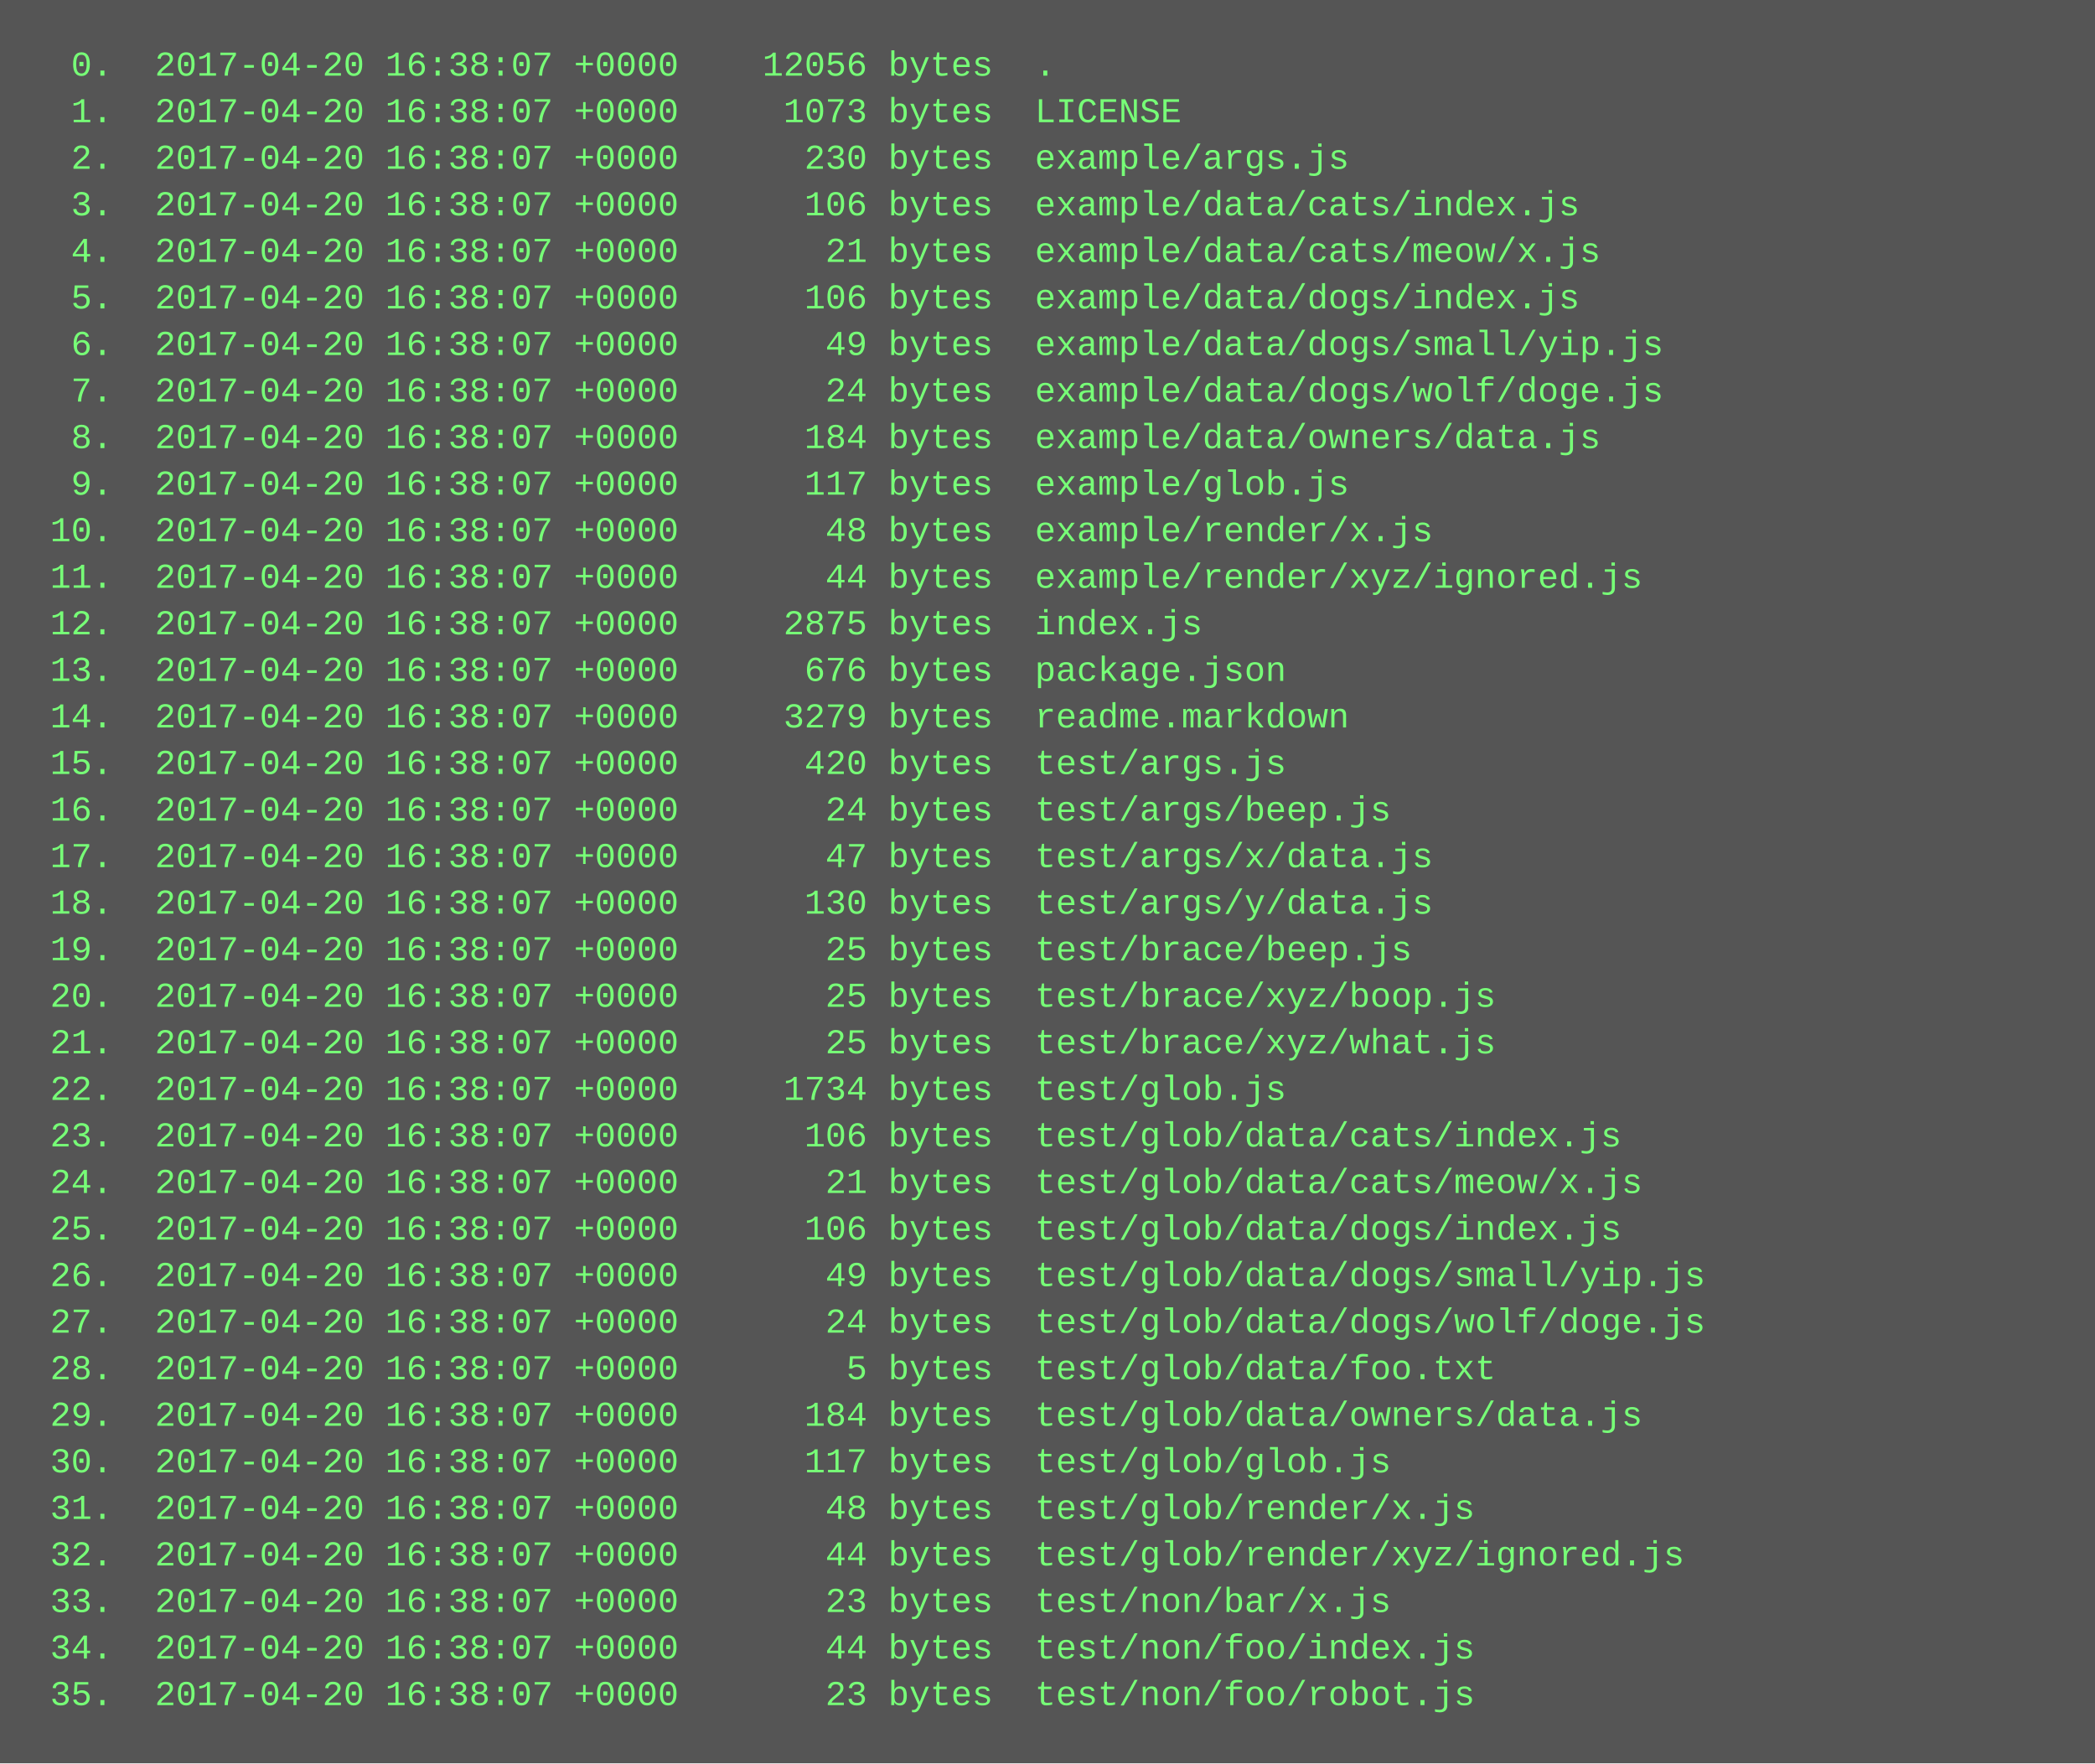
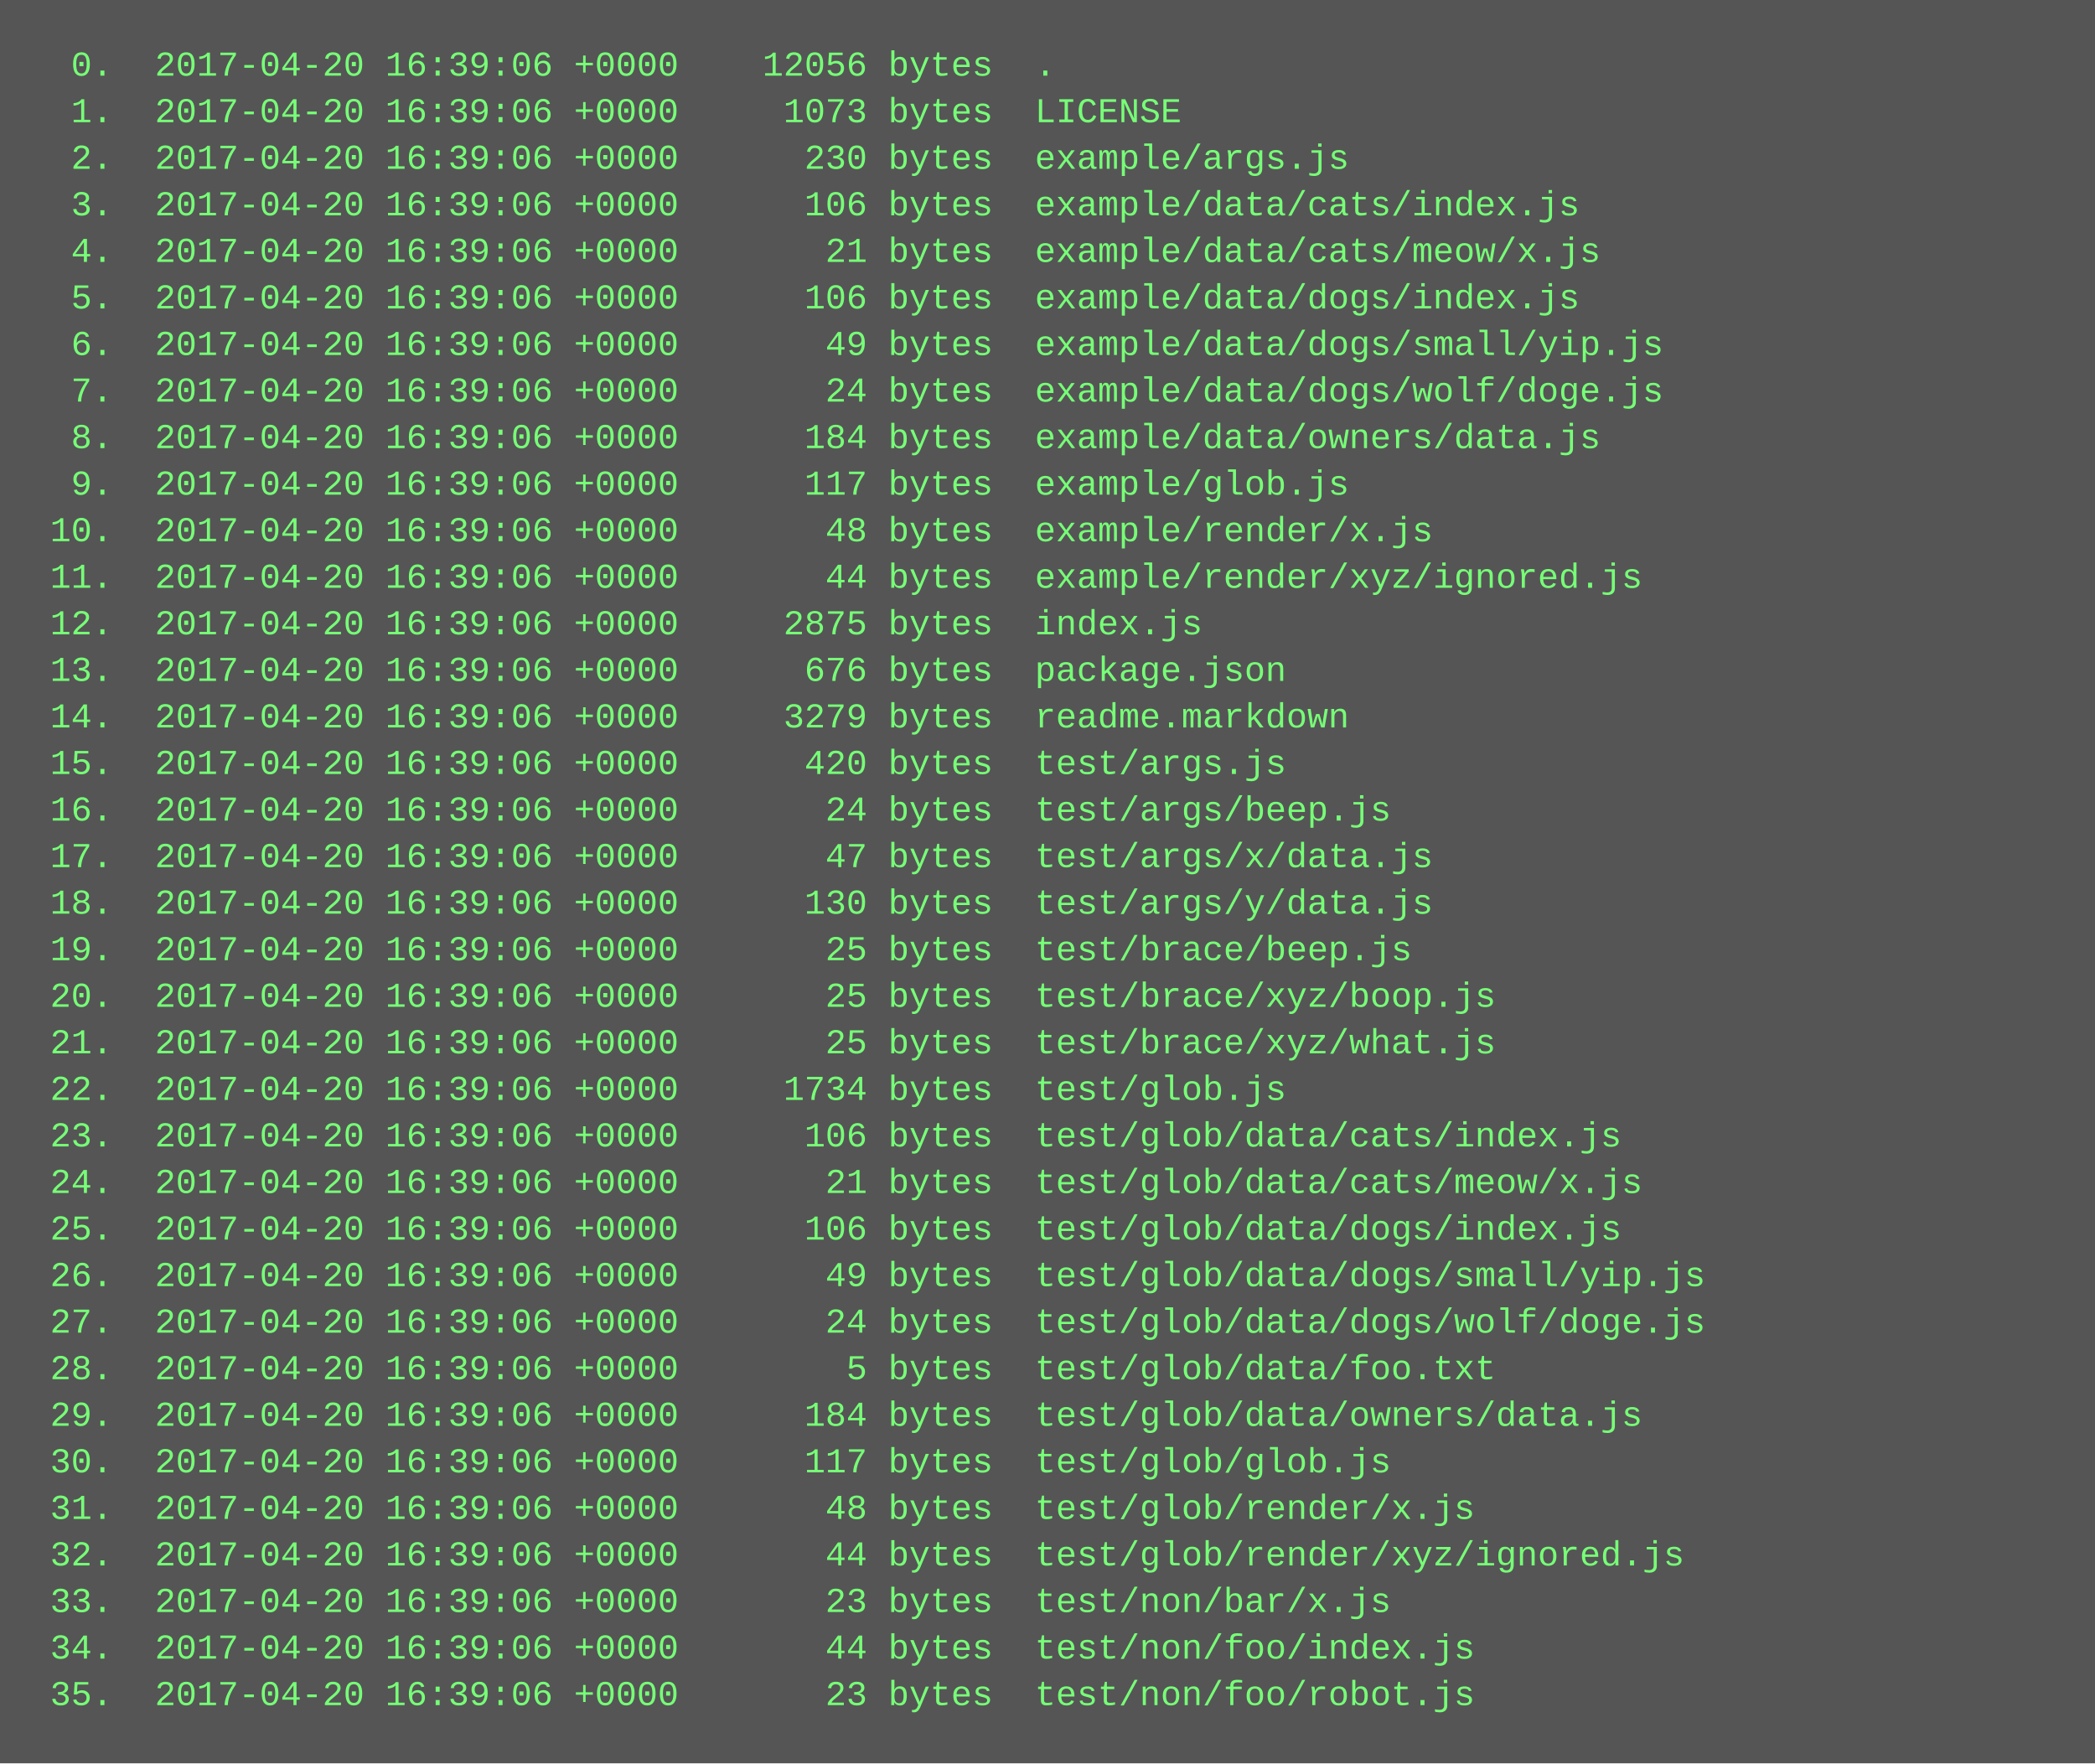
<svg xmlns="http://www.w3.org/2000/svg" height="606" width="720">
  <rect height="606" fill="#555" width="720" />
  <text fill="#7f7" font-family="Courier New" font-size="12" xml:space="preserve">
-     <tspan x="10" y="26">  0.  2017-04-20 16:38:07 +0000    12056 bytes  .</tspan>
-     <tspan x="10" y="42">  1.  2017-04-20 16:38:07 +0000     1073 bytes  LICENSE</tspan>
-     <tspan x="10" y="58">  2.  2017-04-20 16:38:07 +0000      230 bytes  example/args.js</tspan>
-     <tspan x="10" y="74">  3.  2017-04-20 16:38:07 +0000      106 bytes  example/data/cats/index.js</tspan>
-     <tspan x="10" y="90">  4.  2017-04-20 16:38:07 +0000       21 bytes  example/data/cats/meow/x.js</tspan>
-     <tspan x="10" y="106">  5.  2017-04-20 16:38:07 +0000      106 bytes  example/data/dogs/index.js</tspan>
-     <tspan x="10" y="122">  6.  2017-04-20 16:38:07 +0000       49 bytes  example/data/dogs/small/yip.js</tspan>
-     <tspan x="10" y="138">  7.  2017-04-20 16:38:07 +0000       24 bytes  example/data/dogs/wolf/doge.js</tspan>
-     <tspan x="10" y="154">  8.  2017-04-20 16:38:07 +0000      184 bytes  example/data/owners/data.js</tspan>
-     <tspan x="10" y="170">  9.  2017-04-20 16:38:07 +0000      117 bytes  example/glob.js</tspan>
-     <tspan x="10" y="186"> 10.  2017-04-20 16:38:07 +0000       48 bytes  example/render/x.js</tspan>
-     <tspan x="10" y="202"> 11.  2017-04-20 16:38:07 +0000       44 bytes  example/render/xyz/ignored.js</tspan>
-     <tspan x="10" y="218"> 12.  2017-04-20 16:38:07 +0000     2875 bytes  index.js</tspan>
-     <tspan x="10" y="234"> 13.  2017-04-20 16:38:07 +0000      676 bytes  package.json</tspan>
-     <tspan x="10" y="250"> 14.  2017-04-20 16:38:07 +0000     3279 bytes  readme.markdown</tspan>
-     <tspan x="10" y="266"> 15.  2017-04-20 16:38:07 +0000      420 bytes  test/args.js</tspan>
-     <tspan x="10" y="282"> 16.  2017-04-20 16:38:07 +0000       24 bytes  test/args/beep.js</tspan>
-     <tspan x="10" y="298"> 17.  2017-04-20 16:38:07 +0000       47 bytes  test/args/x/data.js</tspan>
-     <tspan x="10" y="314"> 18.  2017-04-20 16:38:07 +0000      130 bytes  test/args/y/data.js</tspan>
-     <tspan x="10" y="330"> 19.  2017-04-20 16:38:07 +0000       25 bytes  test/brace/beep.js</tspan>
-     <tspan x="10" y="346"> 20.  2017-04-20 16:38:07 +0000       25 bytes  test/brace/xyz/boop.js</tspan>
-     <tspan x="10" y="362"> 21.  2017-04-20 16:38:07 +0000       25 bytes  test/brace/xyz/what.js</tspan>
-     <tspan x="10" y="378"> 22.  2017-04-20 16:38:07 +0000     1734 bytes  test/glob.js</tspan>
-     <tspan x="10" y="394"> 23.  2017-04-20 16:38:07 +0000      106 bytes  test/glob/data/cats/index.js</tspan>
-     <tspan x="10" y="410"> 24.  2017-04-20 16:38:07 +0000       21 bytes  test/glob/data/cats/meow/x.js</tspan>
-     <tspan x="10" y="426"> 25.  2017-04-20 16:38:07 +0000      106 bytes  test/glob/data/dogs/index.js</tspan>
-     <tspan x="10" y="442"> 26.  2017-04-20 16:38:07 +0000       49 bytes  test/glob/data/dogs/small/yip.js</tspan>
-     <tspan x="10" y="458"> 27.  2017-04-20 16:38:07 +0000       24 bytes  test/glob/data/dogs/wolf/doge.js</tspan>
-     <tspan x="10" y="474"> 28.  2017-04-20 16:38:07 +0000        5 bytes  test/glob/data/foo.txt</tspan>
-     <tspan x="10" y="490"> 29.  2017-04-20 16:38:07 +0000      184 bytes  test/glob/data/owners/data.js</tspan>
-     <tspan x="10" y="506"> 30.  2017-04-20 16:38:07 +0000      117 bytes  test/glob/glob.js</tspan>
-     <tspan x="10" y="522"> 31.  2017-04-20 16:38:07 +0000       48 bytes  test/glob/render/x.js</tspan>
-     <tspan x="10" y="538"> 32.  2017-04-20 16:38:07 +0000       44 bytes  test/glob/render/xyz/ignored.js</tspan>
-     <tspan x="10" y="554"> 33.  2017-04-20 16:38:07 +0000       23 bytes  test/non/bar/x.js</tspan>
-     <tspan x="10" y="570"> 34.  2017-04-20 16:38:07 +0000       44 bytes  test/non/foo/index.js</tspan>
-     <tspan x="10" y="586"> 35.  2017-04-20 16:38:07 +0000       23 bytes  test/non/foo/robot.js</tspan>
+     <tspan x="10" y="26">  0.  2017-04-20 16:39:06 +0000    12056 bytes  .</tspan>
+     <tspan x="10" y="42">  1.  2017-04-20 16:39:06 +0000     1073 bytes  LICENSE</tspan>
+     <tspan x="10" y="58">  2.  2017-04-20 16:39:06 +0000      230 bytes  example/args.js</tspan>
+     <tspan x="10" y="74">  3.  2017-04-20 16:39:06 +0000      106 bytes  example/data/cats/index.js</tspan>
+     <tspan x="10" y="90">  4.  2017-04-20 16:39:06 +0000       21 bytes  example/data/cats/meow/x.js</tspan>
+     <tspan x="10" y="106">  5.  2017-04-20 16:39:06 +0000      106 bytes  example/data/dogs/index.js</tspan>
+     <tspan x="10" y="122">  6.  2017-04-20 16:39:06 +0000       49 bytes  example/data/dogs/small/yip.js</tspan>
+     <tspan x="10" y="138">  7.  2017-04-20 16:39:06 +0000       24 bytes  example/data/dogs/wolf/doge.js</tspan>
+     <tspan x="10" y="154">  8.  2017-04-20 16:39:06 +0000      184 bytes  example/data/owners/data.js</tspan>
+     <tspan x="10" y="170">  9.  2017-04-20 16:39:06 +0000      117 bytes  example/glob.js</tspan>
+     <tspan x="10" y="186"> 10.  2017-04-20 16:39:06 +0000       48 bytes  example/render/x.js</tspan>
+     <tspan x="10" y="202"> 11.  2017-04-20 16:39:06 +0000       44 bytes  example/render/xyz/ignored.js</tspan>
+     <tspan x="10" y="218"> 12.  2017-04-20 16:39:06 +0000     2875 bytes  index.js</tspan>
+     <tspan x="10" y="234"> 13.  2017-04-20 16:39:06 +0000      676 bytes  package.json</tspan>
+     <tspan x="10" y="250"> 14.  2017-04-20 16:39:06 +0000     3279 bytes  readme.markdown</tspan>
+     <tspan x="10" y="266"> 15.  2017-04-20 16:39:06 +0000      420 bytes  test/args.js</tspan>
+     <tspan x="10" y="282"> 16.  2017-04-20 16:39:06 +0000       24 bytes  test/args/beep.js</tspan>
+     <tspan x="10" y="298"> 17.  2017-04-20 16:39:06 +0000       47 bytes  test/args/x/data.js</tspan>
+     <tspan x="10" y="314"> 18.  2017-04-20 16:39:06 +0000      130 bytes  test/args/y/data.js</tspan>
+     <tspan x="10" y="330"> 19.  2017-04-20 16:39:06 +0000       25 bytes  test/brace/beep.js</tspan>
+     <tspan x="10" y="346"> 20.  2017-04-20 16:39:06 +0000       25 bytes  test/brace/xyz/boop.js</tspan>
+     <tspan x="10" y="362"> 21.  2017-04-20 16:39:06 +0000       25 bytes  test/brace/xyz/what.js</tspan>
+     <tspan x="10" y="378"> 22.  2017-04-20 16:39:06 +0000     1734 bytes  test/glob.js</tspan>
+     <tspan x="10" y="394"> 23.  2017-04-20 16:39:06 +0000      106 bytes  test/glob/data/cats/index.js</tspan>
+     <tspan x="10" y="410"> 24.  2017-04-20 16:39:06 +0000       21 bytes  test/glob/data/cats/meow/x.js</tspan>
+     <tspan x="10" y="426"> 25.  2017-04-20 16:39:06 +0000      106 bytes  test/glob/data/dogs/index.js</tspan>
+     <tspan x="10" y="442"> 26.  2017-04-20 16:39:06 +0000       49 bytes  test/glob/data/dogs/small/yip.js</tspan>
+     <tspan x="10" y="458"> 27.  2017-04-20 16:39:06 +0000       24 bytes  test/glob/data/dogs/wolf/doge.js</tspan>
+     <tspan x="10" y="474"> 28.  2017-04-20 16:39:06 +0000        5 bytes  test/glob/data/foo.txt</tspan>
+     <tspan x="10" y="490"> 29.  2017-04-20 16:39:06 +0000      184 bytes  test/glob/data/owners/data.js</tspan>
+     <tspan x="10" y="506"> 30.  2017-04-20 16:39:06 +0000      117 bytes  test/glob/glob.js</tspan>
+     <tspan x="10" y="522"> 31.  2017-04-20 16:39:06 +0000       48 bytes  test/glob/render/x.js</tspan>
+     <tspan x="10" y="538"> 32.  2017-04-20 16:39:06 +0000       44 bytes  test/glob/render/xyz/ignored.js</tspan>
+     <tspan x="10" y="554"> 33.  2017-04-20 16:39:06 +0000       23 bytes  test/non/bar/x.js</tspan>
+     <tspan x="10" y="570"> 34.  2017-04-20 16:39:06 +0000       44 bytes  test/non/foo/index.js</tspan>
+     <tspan x="10" y="586"> 35.  2017-04-20 16:39:06 +0000       23 bytes  test/non/foo/robot.js</tspan>
  </text>
</svg>
